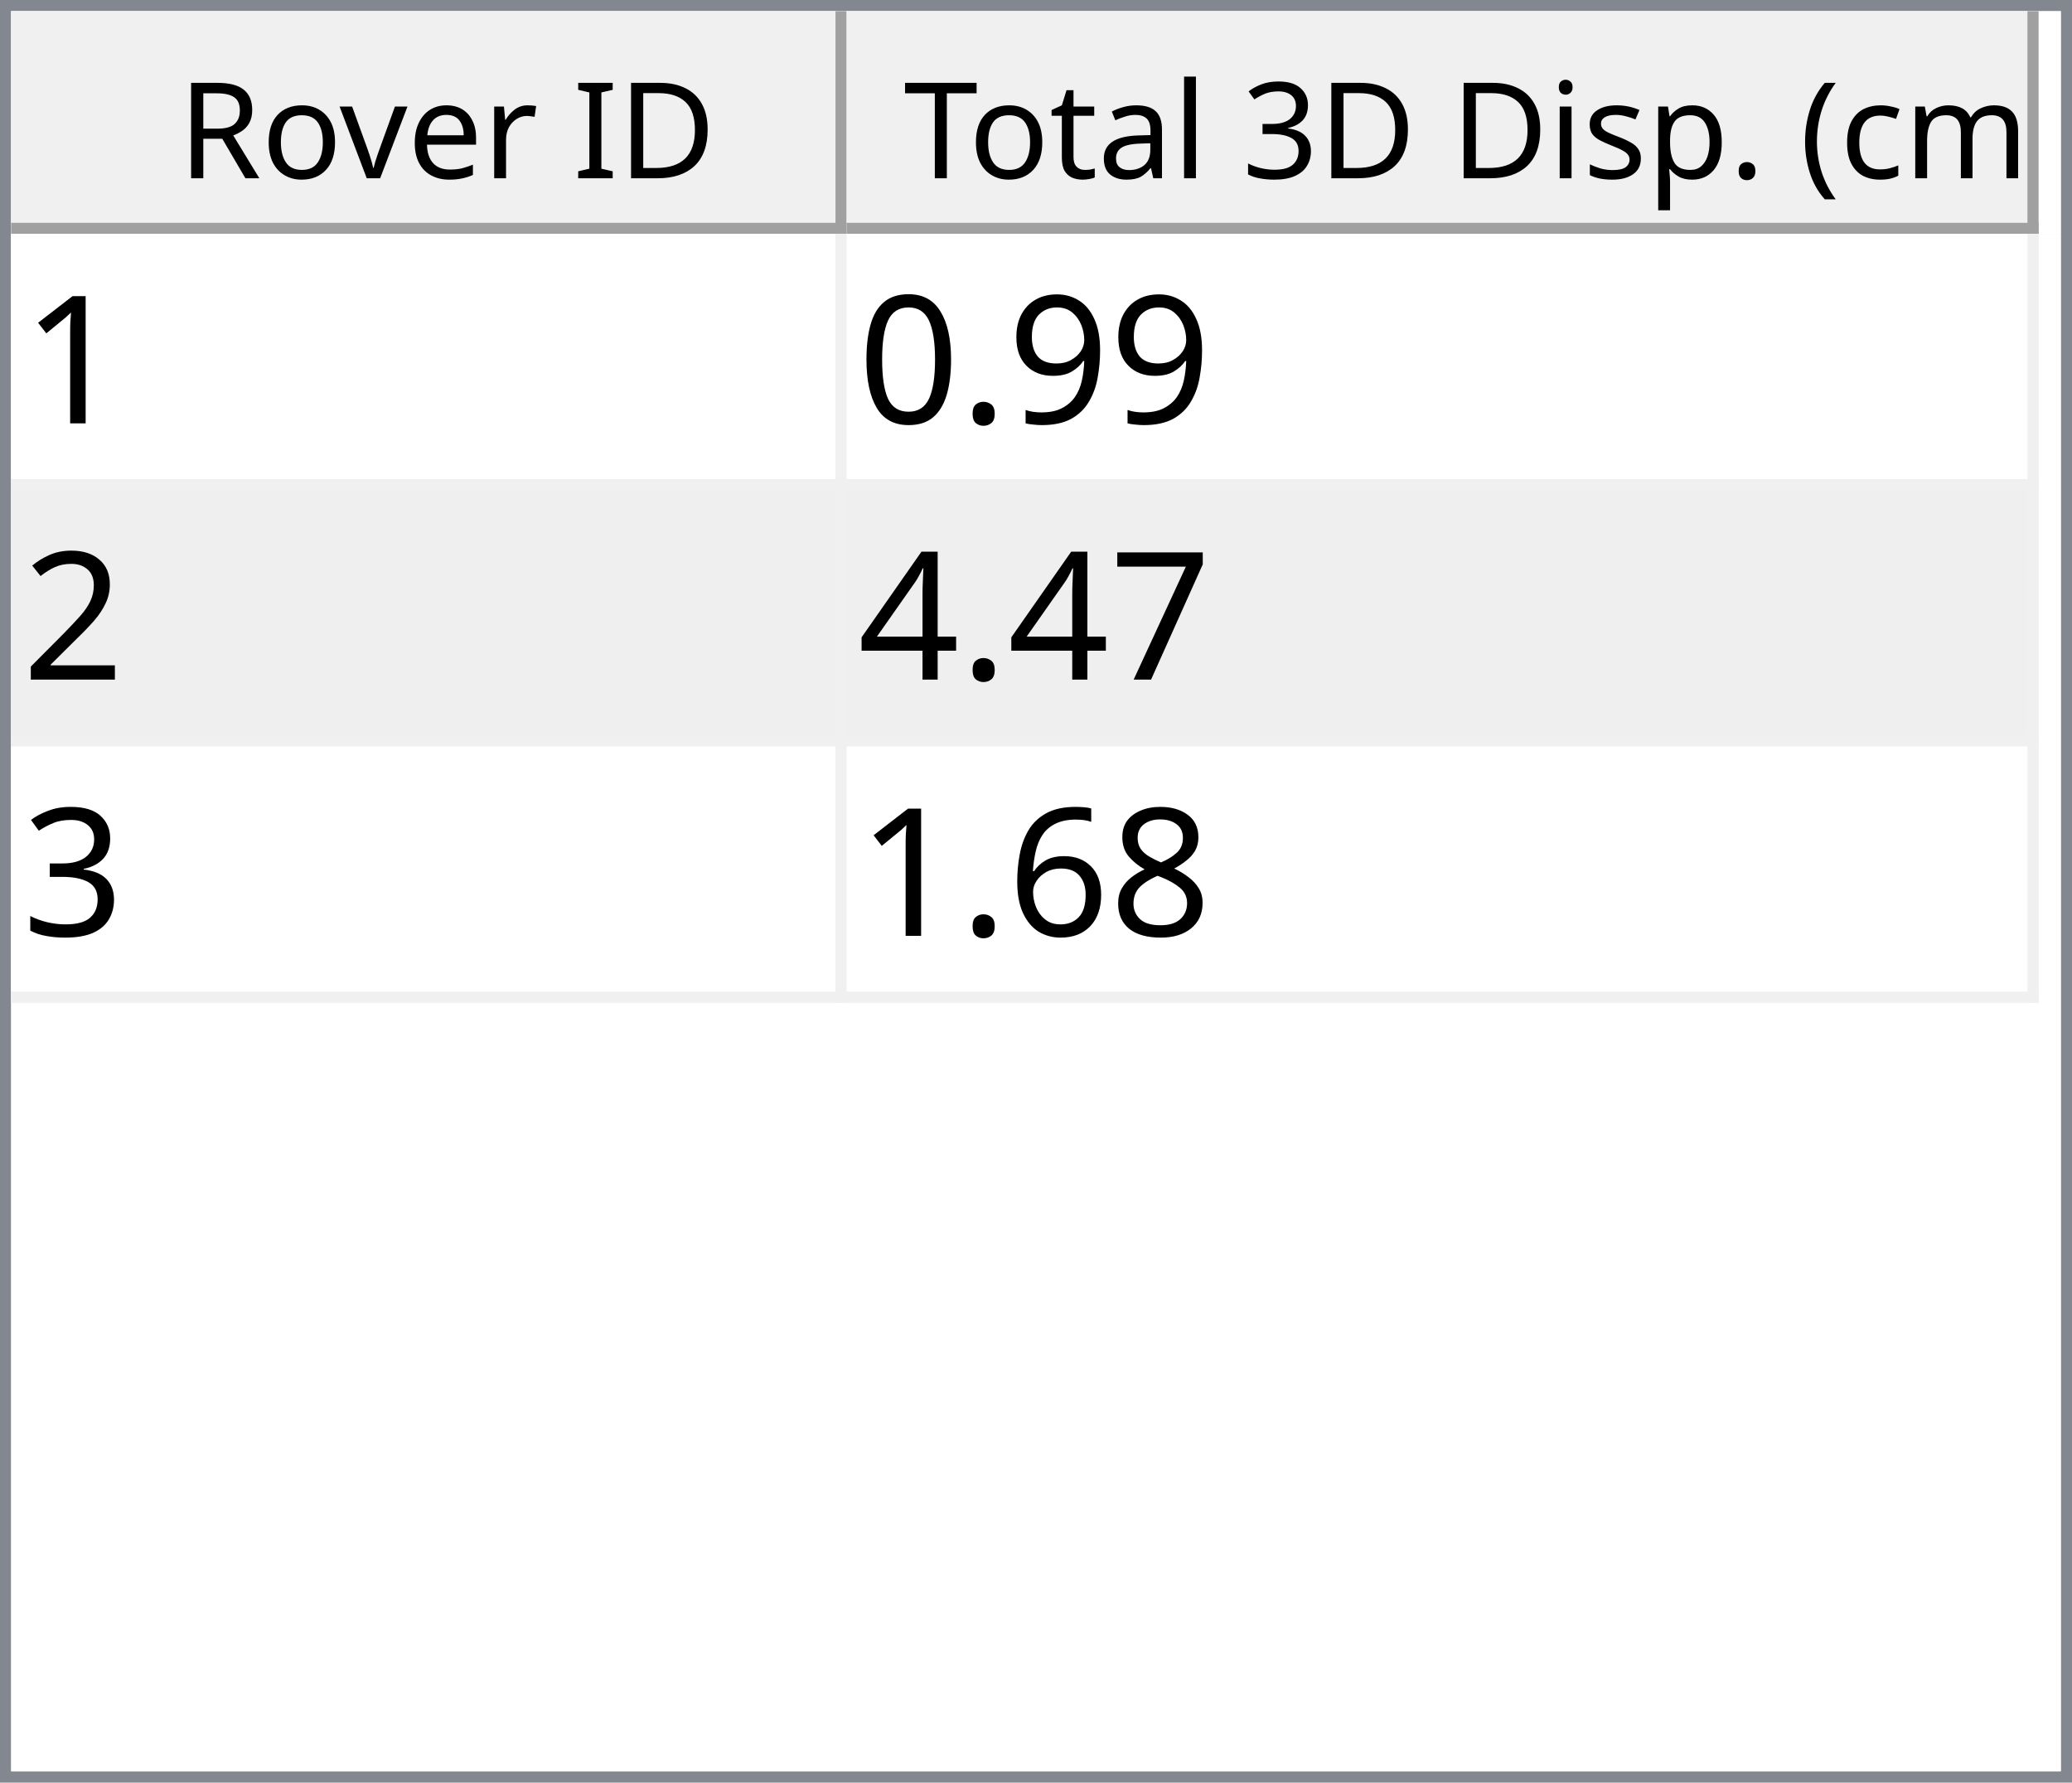
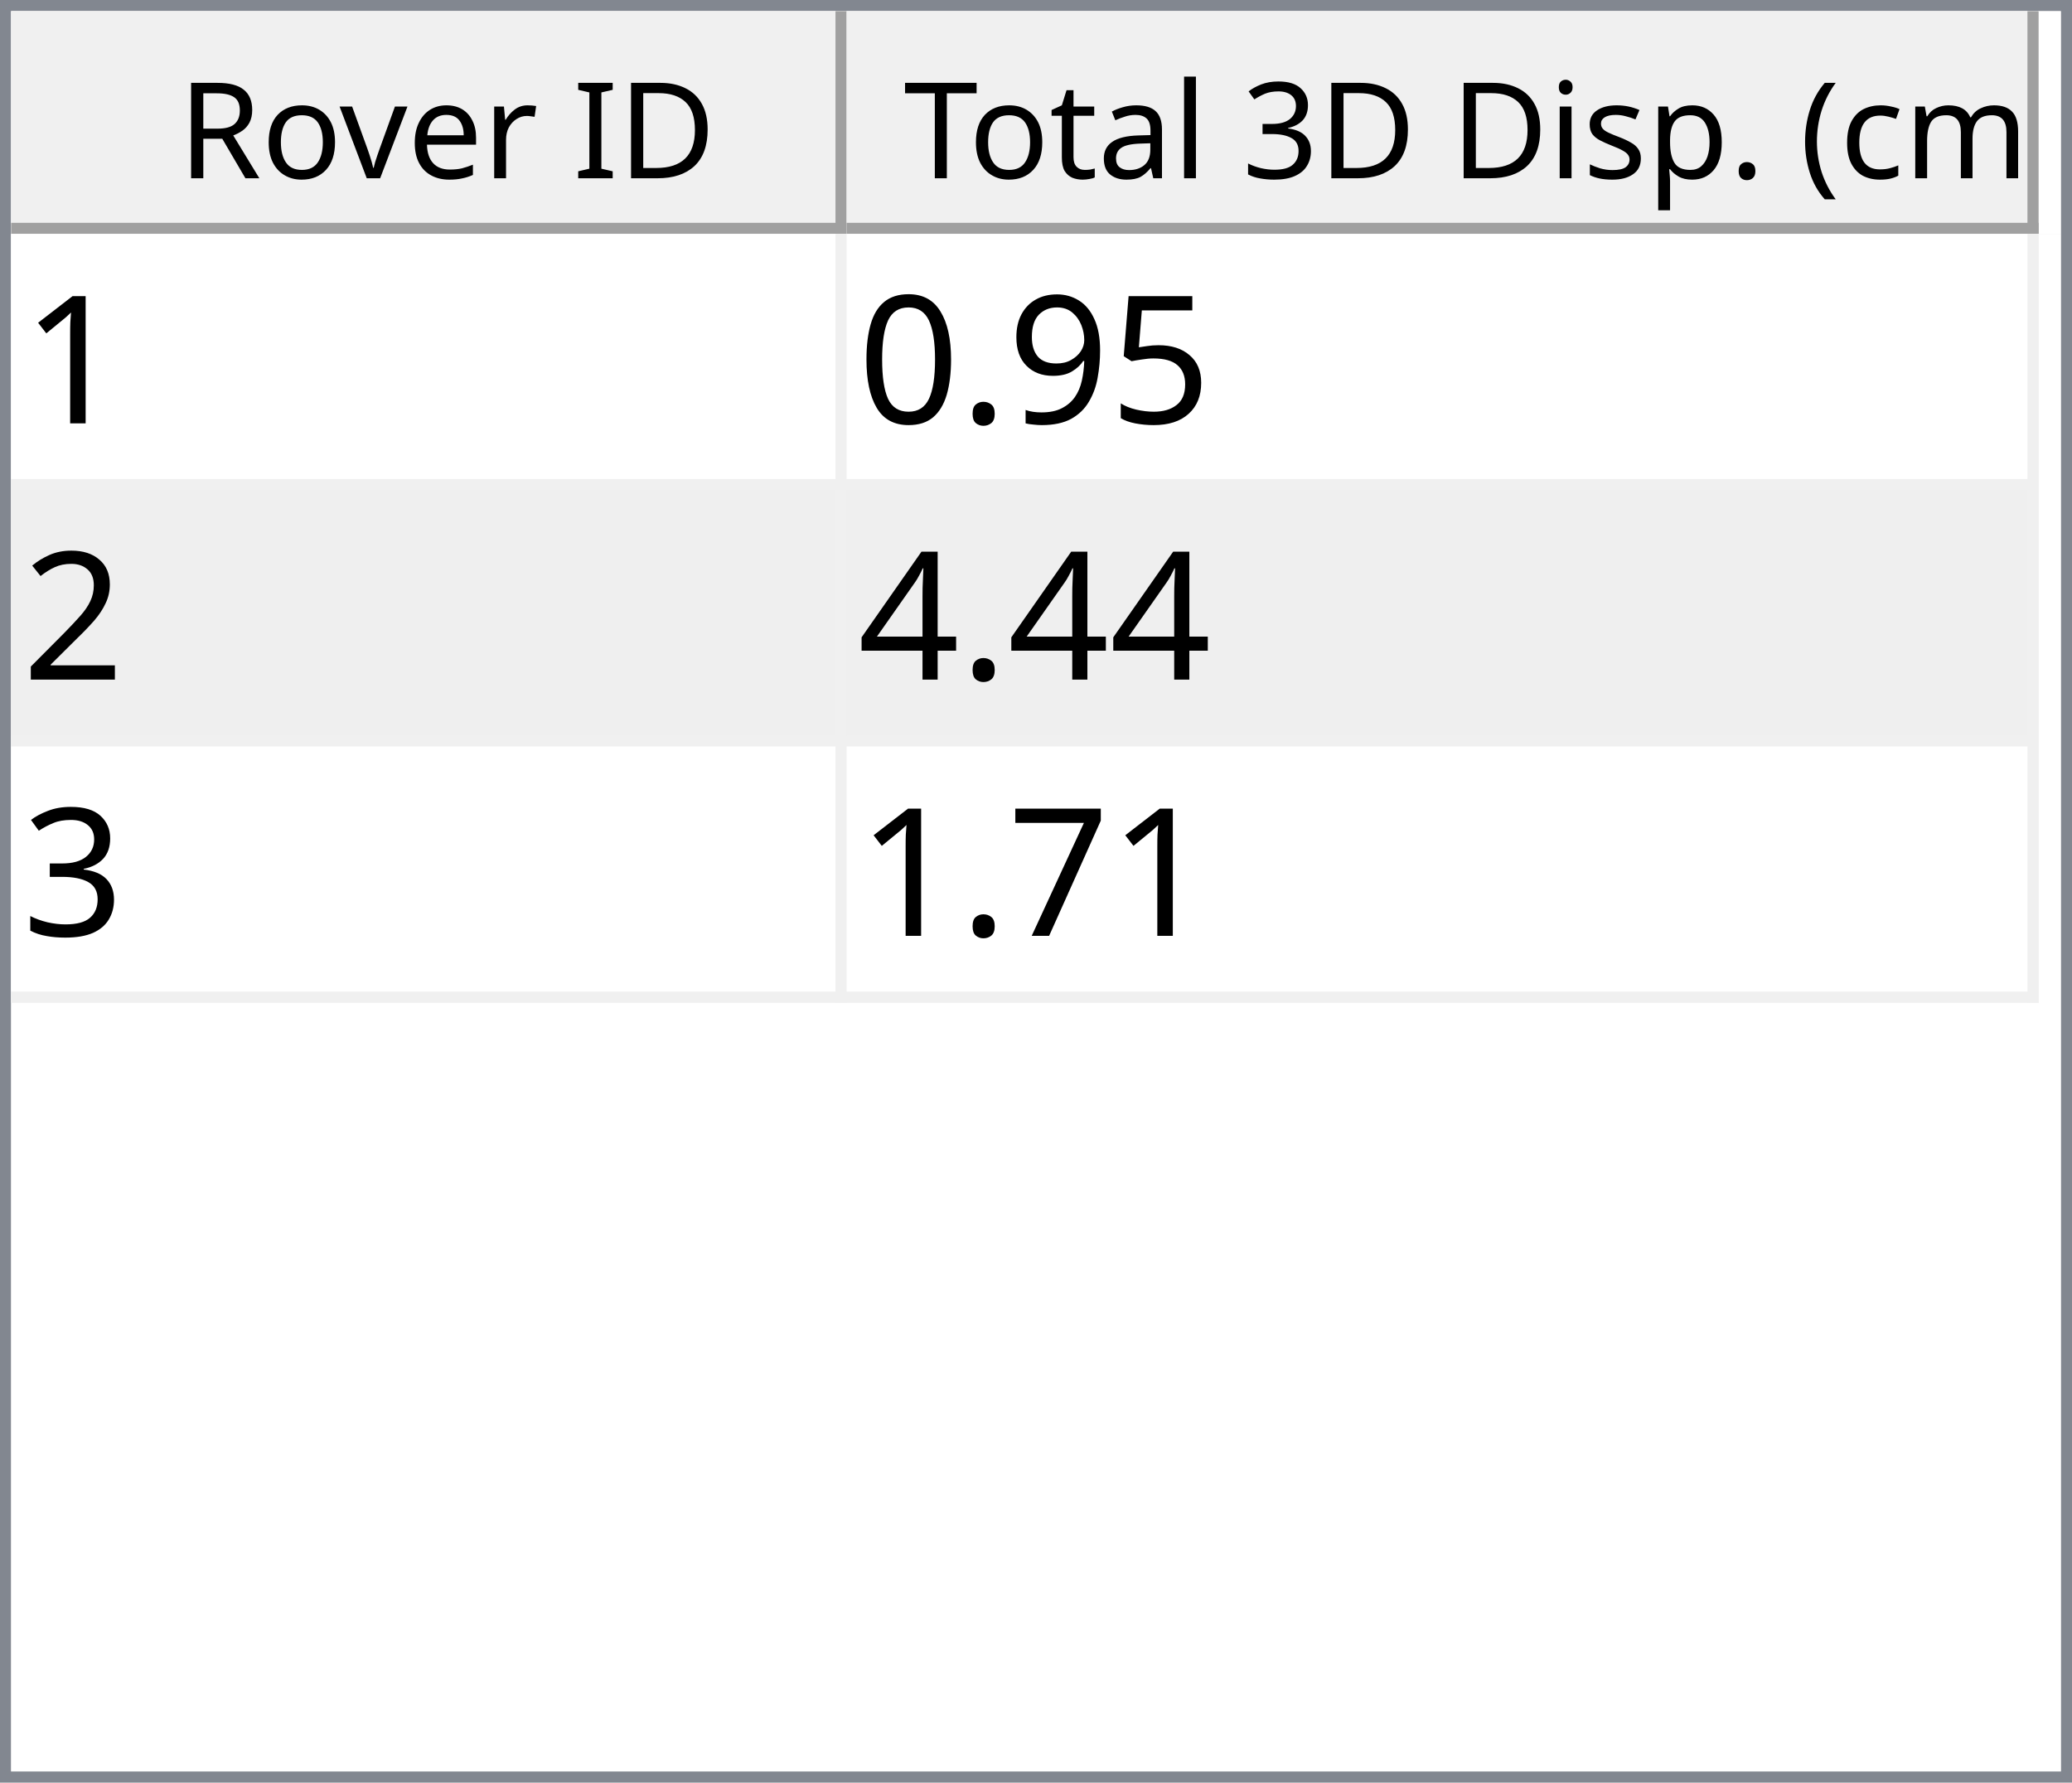
<svg xmlns="http://www.w3.org/2000/svg" style="fill-opacity:1; color-rendering:auto; color-interpolation:auto; text-rendering:auto; stroke:black; stroke-linecap:square; stroke-miterlimit:10; shape-rendering:auto; stroke-opacity:1; fill:black; stroke-dasharray:none; font-weight:normal; stroke-width:1; font-family:'Dialog'; font-style:normal; stroke-linejoin:miter; font-size:12px; stroke-dashoffset:0; image-rendering:auto;" width="186" height="160">
  <defs id="genericDefs" />
  <g>
    <defs id="defs1">
      <clipPath clipPathUnits="userSpaceOnUse" id="clipPath1">
        <path d="M0 0 L186 0 L186 160 L0 160 L0 0 Z" />
      </clipPath>
      <clipPath clipPathUnits="userSpaceOnUse" id="clipPath2">
        <path d="M0 0 L0 160 L186 160 L186 0 Z" />
      </clipPath>
      <clipPath clipPathUnits="userSpaceOnUse" id="clipPath3">
        <path d="M0 0 L0 20 L184 20 L184 0 Z" />
      </clipPath>
      <clipPath clipPathUnits="userSpaceOnUse" id="clipPath4">
        <path d="M0 0 L0 20 L75 20 L75 0 Z" />
      </clipPath>
      <clipPath clipPathUnits="userSpaceOnUse" id="clipPath5">
        <path d="M1 1 L1 19 L74 19 L74 1 Z" />
      </clipPath>
      <clipPath clipPathUnits="userSpaceOnUse" id="clipPath6">
        <path d="M0 0 L0 18 L73 18 L73 0 Z" />
      </clipPath>
      <clipPath clipPathUnits="userSpaceOnUse" id="clipPath7">
        <path d="M-0.5 -0.5 L-0.5 19.5 L74.5 19.5 L74.5 -0.5 Z" />
      </clipPath>
      <clipPath clipPathUnits="userSpaceOnUse" id="clipPath8">
        <path d="M0 0 L0 20 L107 20 L107 0 Z" />
      </clipPath>
      <clipPath clipPathUnits="userSpaceOnUse" id="clipPath9">
        <path d="M1 1 L1 19 L106 19 L106 1 Z" />
      </clipPath>
      <clipPath clipPathUnits="userSpaceOnUse" id="clipPath10">
        <path d="M0 0 L0 18 L105 18 L105 0 Z" />
      </clipPath>
      <clipPath clipPathUnits="userSpaceOnUse" id="clipPath11">
        <path d="M-0.5 -0.5 L-0.5 19.5 L106.5 19.5 L106.5 -0.5 Z" />
      </clipPath>
      <clipPath clipPathUnits="userSpaceOnUse" id="clipPath12">
        <path d="M0 0 L0 138 L184 138 L184 0 Z" />
      </clipPath>
      <clipPath clipPathUnits="userSpaceOnUse" id="clipPath13">
        <path d="M0 0 L0 69 L182 69 L182 0 Z" />
      </clipPath>
      <clipPath clipPathUnits="userSpaceOnUse" id="clipPath14">
        <path d="M-0.5 -0.5 L-0.5 68.5 L181.5 68.5 L181.5 -0.5 Z" />
      </clipPath>
      <clipPath clipPathUnits="userSpaceOnUse" id="clipPath15">
        <path d="M0 0 L0 22 L74 22 L74 0 Z" />
      </clipPath>
      <clipPath clipPathUnits="userSpaceOnUse" id="clipPath16">
        <path d="M0 0 L0 22 L106 22 L106 0 Z" />
      </clipPath>
      <font horiz-adv-x="64.551" id="font1">
        <font-face ascent="107.91" descent="25.098" units-per-em="100" style="font-style:normal; font-family:Segoe UI; font-weight:normal;" />
        <missing-glyph horiz-adv-x="64.551" d="M8.109 0 L8.109 68.266 L56.453 68.266 L56.453 0 L8.109 0 ZM15.328 7.234 L49.219 7.234 L49.219 61.031 L15.328 61.031 L15.328 7.234 Z" />
        <glyph unicode="D" horiz-adv-x="70.117" d="M9.188 0 L9.188 70.016 L28.516 70.016 Q65.531 70.016 65.531 35.891 Q65.531 19.672 55.25 9.836 Q44.969 0 27.734 0 L9.188 0 ZM17.391 62.594 L17.391 7.422 L27.828 7.422 Q41.609 7.422 49.273 14.797 Q56.938 22.172 56.938 35.688 Q56.938 62.594 28.328 62.594 L17.391 62.594 Z" />
        <glyph unicode="I" horiz-adv-x="26.611" d="M17.391 0 L9.188 0 L9.188 70.016 L17.391 70.016 L17.391 0 Z" />
        <glyph unicode=" " horiz-adv-x="27.393" d="" />
        <glyph unicode="r" horiz-adv-x="34.766" d="M34.188 41.891 Q32.078 43.5 28.125 43.5 Q23 43.5 19.555 38.672 Q16.109 33.844 16.109 25.484 L16.109 0 L8.109 0 L8.109 50 L16.109 50 L16.109 39.703 L16.312 39.703 Q18.016 44.969 21.531 47.922 Q25.047 50.875 29.391 50.875 Q32.516 50.875 34.188 50.203 L34.188 41.891 Z" />
        <glyph unicode="e" horiz-adv-x="52.295" d="M48.297 23 L12.984 23 Q13.188 14.656 17.484 10.109 Q21.781 5.562 29.297 5.562 Q37.75 5.562 44.828 11.141 L44.828 3.609 Q38.234 -1.172 27.391 -1.172 Q16.797 -1.172 10.742 5.641 Q4.688 12.453 4.688 24.812 Q4.688 36.469 11.305 43.82 Q17.922 51.172 27.734 51.172 Q37.547 51.172 42.922 44.828 Q48.297 38.484 48.297 27.203 L48.297 23 ZM40.094 29.781 Q40.047 36.719 36.75 40.578 Q33.453 44.438 27.594 44.438 Q21.922 44.438 17.969 40.383 Q14.016 36.328 13.094 29.781 L40.094 29.781 Z" />
        <glyph unicode="v" horiz-adv-x="47.9" d="M47.406 50 L27.484 0 L19.625 0 L0.688 50 L9.469 50 L22.172 13.672 Q23.578 9.672 23.922 6.688 L24.125 6.688 Q24.609 10.453 25.688 13.484 L38.969 50 L47.406 50 Z" />
        <glyph unicode="o" horiz-adv-x="58.594" d="M29 -1.172 Q17.922 -1.172 11.305 5.836 Q4.688 12.844 4.688 24.422 Q4.688 37.016 11.57 44.094 Q18.453 51.172 30.172 51.172 Q41.359 51.172 47.633 44.289 Q53.906 37.406 53.906 25.203 Q53.906 13.234 47.141 6.031 Q40.375 -1.172 29 -1.172 ZM29.594 44.438 Q21.875 44.438 17.383 39.188 Q12.891 33.938 12.891 24.703 Q12.891 15.828 17.43 10.695 Q21.969 5.562 29.594 5.562 Q37.359 5.562 41.531 10.594 Q45.703 15.625 45.703 24.906 Q45.703 34.281 41.531 39.359 Q37.359 44.438 29.594 44.438 Z" />
        <glyph unicode="R" horiz-adv-x="59.814" d="M59.375 0 L49.609 0 L37.891 19.625 Q36.281 22.359 34.766 24.289 Q33.25 26.219 31.664 27.438 Q30.078 28.656 28.25 29.219 Q26.422 29.781 24.125 29.781 L17.391 29.781 L17.391 0 L9.188 0 L9.188 70.016 L30.078 70.016 Q34.672 70.016 38.555 68.867 Q42.438 67.719 45.289 65.375 Q48.141 63.031 49.758 59.547 Q51.375 56.062 51.375 51.375 Q51.375 47.703 50.273 44.656 Q49.172 41.609 47.148 39.211 Q45.125 36.812 42.266 35.133 Q39.406 33.453 35.844 32.516 L35.844 32.328 Q37.594 31.547 38.891 30.547 Q40.188 29.547 41.359 28.18 Q42.531 26.812 43.68 25.078 Q44.828 23.344 46.234 21.047 L59.375 0 ZM17.391 62.594 L17.391 37.203 L28.516 37.203 Q31.594 37.203 34.203 38.133 Q36.812 39.062 38.719 40.797 Q40.625 42.531 41.703 45.047 Q42.781 47.562 42.781 50.688 Q42.781 56.297 39.141 59.445 Q35.5 62.594 28.609 62.594 L17.391 62.594 Z" />
        <glyph unicode=")" horiz-adv-x="30.176" d="M8.297 -15.922 L1.172 -15.922 Q16.406 2.344 16.406 26.812 Q16.406 51.469 1.078 70.016 L8.297 70.016 Q23.531 52.156 23.531 26.703 Q23.531 1.375 8.297 -15.922 Z" />
        <glyph unicode="m" horiz-adv-x="86.133" d="M79.109 0 L71.094 0 L71.094 28.719 Q71.094 37.016 68.531 40.727 Q65.969 44.438 59.906 44.438 Q54.781 44.438 51.195 39.75 Q47.609 35.062 47.609 28.516 L47.609 0 L39.594 0 L39.594 29.688 Q39.594 44.438 28.219 44.438 Q22.953 44.438 19.531 40.016 Q16.109 35.594 16.109 28.516 L16.109 0 L8.109 0 L8.109 50 L16.109 50 L16.109 42.094 L16.312 42.094 Q21.625 51.172 31.844 51.172 Q36.969 51.172 40.773 48.312 Q44.578 45.453 46 40.828 Q51.562 51.172 62.594 51.172 Q79.109 51.172 79.109 30.812 L79.109 0 Z" />
        <glyph unicode="c" horiz-adv-x="46.191" d="M42.188 2.297 Q36.422 -1.172 28.516 -1.172 Q17.828 -1.172 11.258 5.789 Q4.688 12.75 4.688 23.828 Q4.688 36.188 11.766 43.68 Q18.844 51.172 30.672 51.172 Q37.25 51.172 42.281 48.734 L42.281 40.531 Q36.719 44.438 30.375 44.438 Q22.703 44.438 17.797 38.945 Q12.891 33.453 12.891 24.516 Q12.891 15.719 17.508 10.641 Q22.125 5.562 29.891 5.562 Q36.422 5.562 42.188 9.906 L42.188 2.297 Z" />
        <glyph unicode="(" horiz-adv-x="30.176" d="M29.109 -15.922 L21.969 -15.922 Q6.844 1.375 6.844 26.703 Q6.844 52.156 21.969 70.016 L29.203 70.016 Q13.875 51.469 13.875 26.812 Q13.875 2.344 29.109 -15.922 Z" />
        <glyph unicode="." horiz-adv-x="21.68" d="M10.891 -1.078 Q8.641 -1.078 7.055 0.539 Q5.469 2.156 5.469 4.391 Q5.469 6.641 7.055 8.273 Q8.641 9.906 10.891 9.906 Q13.188 9.906 14.797 8.273 Q16.406 6.641 16.406 4.391 Q16.406 2.156 14.797 0.539 Q13.188 -1.078 10.891 -1.078 Z" />
        <glyph unicode="p" horiz-adv-x="58.789" d="M16.312 7.234 L16.109 7.234 L16.109 -23 L8.109 -23 L8.109 50 L16.109 50 L16.109 41.219 L16.312 41.219 Q22.219 51.172 33.594 51.172 Q43.266 51.172 48.688 44.461 Q54.109 37.75 54.109 26.469 Q54.109 13.922 48 6.375 Q41.891 -1.172 31.297 -1.172 Q21.578 -1.172 16.312 7.234 ZM16.109 27.391 L16.109 20.406 Q16.109 14.203 20.141 9.883 Q24.172 5.562 30.375 5.562 Q37.641 5.562 41.773 11.133 Q45.906 16.703 45.906 26.609 Q45.906 34.969 42.047 39.703 Q38.188 44.438 31.594 44.438 Q24.609 44.438 20.359 39.578 Q16.109 34.719 16.109 27.391 Z" />
        <glyph unicode="s" horiz-adv-x="42.432" d="M5.078 1.812 L5.078 10.406 Q11.625 5.562 19.484 5.562 Q30.031 5.562 30.031 12.594 Q30.031 14.594 29.125 15.992 Q28.219 17.391 26.68 18.461 Q25.141 19.531 23.07 20.383 Q21 21.234 18.609 22.172 Q15.281 23.484 12.766 24.828 Q10.25 26.172 8.57 27.859 Q6.891 29.547 6.031 31.695 Q5.172 33.844 5.172 36.719 Q5.172 40.234 6.789 42.945 Q8.406 45.656 11.086 47.484 Q13.766 49.312 17.211 50.242 Q20.656 51.172 24.312 51.172 Q30.812 51.172 35.938 48.922 L35.938 40.828 Q30.422 44.438 23.25 44.438 Q21 44.438 19.195 43.922 Q17.391 43.406 16.094 42.477 Q14.797 41.547 14.086 40.258 Q13.375 38.969 13.375 37.406 Q13.375 35.453 14.086 34.133 Q14.797 32.812 16.164 31.789 Q17.531 30.766 19.484 29.938 Q21.438 29.109 23.922 28.125 Q27.25 26.859 29.883 25.516 Q32.516 24.172 34.375 22.484 Q36.234 20.797 37.234 18.602 Q38.234 16.406 38.234 13.375 Q38.234 9.672 36.602 6.938 Q34.969 4.203 32.234 2.398 Q29.5 0.594 25.93 -0.289 Q22.359 -1.172 18.453 -1.172 Q10.75 -1.172 5.078 1.812 Z" />
        <glyph unicode="i" horiz-adv-x="24.219" d="M12.203 62.703 Q10.062 62.703 8.547 64.164 Q7.031 65.625 7.031 67.875 Q7.031 70.125 8.547 71.609 Q10.062 73.094 12.203 73.094 Q14.406 73.094 15.945 71.609 Q17.484 70.125 17.484 67.875 Q17.484 65.719 15.945 64.211 Q14.406 62.703 12.203 62.703 ZM16.109 0 L8.109 0 L8.109 50 L16.109 50 L16.109 0 Z" />
        <glyph unicode="3" horiz-adv-x="53.906" d="M46.531 19.828 Q46.531 15.094 44.75 11.211 Q42.969 7.328 39.719 4.57 Q36.469 1.812 31.93 0.297 Q27.391 -1.219 21.922 -1.219 Q11.922 -1.219 6 2.594 L6 11.188 Q13.094 5.609 22.219 5.609 Q25.875 5.609 28.828 6.539 Q31.781 7.469 33.906 9.227 Q36.031 10.984 37.18 13.477 Q38.328 15.969 38.328 19.094 Q38.328 32.812 18.797 32.812 L12.984 32.812 L12.984 39.594 L18.5 39.594 Q35.797 39.594 35.797 52.484 Q35.797 64.406 22.609 64.406 Q15.188 64.406 8.688 59.422 L8.688 67.188 Q15.375 71.188 24.609 71.188 Q29 71.188 32.57 69.969 Q36.141 68.75 38.68 66.555 Q41.219 64.359 42.609 61.281 Q44 58.203 44 54.5 Q44 40.672 30.031 36.719 L30.031 36.531 Q33.594 36.141 36.625 34.797 Q39.656 33.453 41.852 31.305 Q44.047 29.156 45.289 26.25 Q46.531 23.344 46.531 19.828 Z" />
        <glyph unicode="l" horiz-adv-x="24.219" d="M16.109 0 L8.109 0 L8.109 74.031 L16.109 74.031 L16.109 0 Z" />
        <glyph unicode="a" horiz-adv-x="50.879" d="M43.891 0 L35.891 0 L35.891 7.812 L35.688 7.812 Q30.469 -1.172 20.312 -1.172 Q12.844 -1.172 8.617 2.781 Q4.391 6.734 4.391 13.281 Q4.391 27.297 20.906 29.594 L35.891 31.688 Q35.891 44.438 25.594 44.438 Q16.547 44.438 9.281 38.281 L9.281 46.484 Q16.656 51.172 26.266 51.172 Q43.891 51.172 43.891 32.516 L43.891 0 ZM35.891 25.297 L23.828 23.641 Q18.266 22.859 15.43 20.875 Q12.594 18.891 12.594 13.875 Q12.594 10.203 15.211 7.883 Q17.828 5.562 22.172 5.562 Q28.125 5.562 32.008 9.742 Q35.891 13.922 35.891 20.312 L35.891 25.297 Z" />
        <glyph unicode="t" horiz-adv-x="33.887" d="M31.297 0.484 Q28.469 -1.078 23.828 -1.078 Q10.688 -1.078 10.688 13.578 L10.688 43.172 L2.094 43.172 L2.094 50 L10.688 50 L10.688 62.203 L18.703 64.797 L18.703 50 L31.297 50 L31.297 43.172 L18.703 43.172 L18.703 14.984 Q18.703 9.969 20.414 7.82 Q22.125 5.672 26.078 5.672 Q29.109 5.672 31.297 7.328 L31.297 0.484 Z" />
        <glyph unicode="T" horiz-adv-x="52.393" d="M50.594 62.594 L30.375 62.594 L30.375 0 L22.172 0 L22.172 62.594 L2 62.594 L2 70.016 L50.594 70.016 L50.594 62.594 Z" />
      </font>
      <font horiz-adv-x="75.0" id="font2">
        <font-face ascent="100.537" descent="21.973" units-per-em="100" style="font-style:normal; font-family:sans-serif; font-weight:normal;" />
        <missing-glyph horiz-adv-x="75.0" d="M12.5 0 L12.5 62.5 L62.5 62.5 L62.5 0 L12.5 0 ZM14.062 1.562 L60.938 1.562 L60.938 60.938 L14.062 60.938 L14.062 1.562 Z" />
        <glyph unicode="1" horiz-adv-x="55.615" d="M37.25 0 L28.469 0 L28.469 56 Q25.297 52.984 20.141 49.953 Q14.984 46.922 10.891 45.406 L10.891 53.906 Q18.266 57.375 23.781 62.305 Q29.297 67.234 31.594 71.875 L37.25 71.875 L37.25 0 Z" />
+         <glyph unicode="5" horiz-adv-x="55.615" d="M4.156 18.75 L13.375 19.531 Q14.406 12.797 18.141 9.398 Q21.875 6 27.156 6 Q33.5 6 37.891 10.789 Q42.281 15.578 42.281 23.484 Q42.281 31 38.062 35.352 Q33.844 39.703 27 39.703 Q22.75 39.703 19.336 37.773 Q15.922 35.844 13.969 32.766 L5.719 33.844 L12.641 70.609 L48.25 70.609 L48.25 62.203 L19.672 62.203 L15.828 42.969 Q22.266 47.469 29.344 47.469 Q38.719 47.469 45.164 40.969 Q51.609 34.469 51.609 24.266 Q51.609 14.547 45.953 7.469 Q39.062 -1.219 27.156 -1.219 Q17.391 -1.219 11.211 4.25 Q5.031 9.719 4.156 18.75 Z" />
        <glyph unicode="9" horiz-adv-x="55.615" d="M5.469 16.547 L13.922 17.328 Q14.984 11.375 18.016 8.688 Q21.047 6 25.781 6 Q29.828 6 32.883 7.859 Q35.938 9.719 37.891 12.82 Q39.844 15.922 41.164 21.195 Q42.484 26.469 42.484 31.938 Q42.484 32.516 42.438 33.688 Q39.797 29.5 35.234 26.883 Q30.672 24.266 25.344 24.266 Q16.453 24.266 10.305 30.711 Q4.156 37.156 4.156 47.703 Q4.156 58.594 10.578 65.234 Q17 71.875 26.656 71.875 Q33.641 71.875 39.43 68.117 Q45.219 64.359 48.219 57.398 Q51.219 50.438 51.219 37.25 Q51.219 23.531 48.242 15.406 Q45.266 7.281 39.383 3.031 Q33.5 -1.219 25.594 -1.219 Q17.188 -1.219 11.867 3.445 Q6.547 8.109 5.469 16.547 ZM41.453 48.141 Q41.453 55.719 37.43 60.156 Q33.406 64.594 27.734 64.594 Q21.875 64.594 17.531 59.812 Q13.188 55.031 13.188 47.406 Q13.188 40.578 17.312 36.305 Q21.438 32.031 27.484 32.031 Q33.594 32.031 37.523 36.305 Q41.453 40.578 41.453 48.141 Z" />
        <glyph unicode="." horiz-adv-x="27.783" d="M9.078 0 L9.078 10.016 L19.094 10.016 L19.094 0 L9.078 0 Z" />
        <glyph unicode="0" horiz-adv-x="55.615" d="M4.156 35.297 Q4.156 48 6.766 55.742 Q9.375 63.484 14.523 67.68 Q19.672 71.875 27.484 71.875 Q33.25 71.875 37.594 69.555 Q41.938 67.234 44.773 62.867 Q47.609 58.5 49.219 52.227 Q50.828 45.953 50.828 35.297 Q50.828 22.703 48.242 14.969 Q45.656 7.234 40.508 3.008 Q35.359 -1.219 27.484 -1.219 Q17.141 -1.219 11.234 6.203 Q4.156 15.141 4.156 35.297 ZM13.188 35.297 Q13.188 17.672 17.312 11.836 Q21.438 6 27.484 6 Q33.547 6 37.672 11.859 Q41.797 17.719 41.797 35.297 Q41.797 52.984 37.672 58.789 Q33.547 64.594 27.391 64.594 Q21.344 64.594 17.719 59.469 Q13.188 52.938 13.188 35.297 Z" />
        <glyph unicode="2" horiz-adv-x="55.615" d="M50.344 8.453 L50.344 0 L3.031 0 Q2.938 3.172 4.047 6.109 Q5.859 10.938 9.836 15.625 Q13.812 20.312 21.344 26.469 Q33.016 36.031 37.117 41.625 Q41.219 47.219 41.219 52.203 Q41.219 57.422 37.477 61.008 Q33.734 64.594 27.734 64.594 Q21.391 64.594 17.578 60.789 Q13.766 56.984 13.719 50.25 L4.688 51.172 Q5.609 61.281 11.664 66.578 Q17.719 71.875 27.938 71.875 Q38.234 71.875 44.242 66.164 Q50.25 60.453 50.25 52 Q50.25 47.703 48.492 43.555 Q46.734 39.406 42.656 34.812 Q38.578 30.219 29.109 22.219 Q21.188 15.578 18.945 13.211 Q16.703 10.844 15.234 8.453 L50.344 8.453 Z" />
-         <glyph unicode="7" horiz-adv-x="55.615" d="M4.734 62.203 L4.734 70.656 L51.078 70.656 L51.078 63.812 Q44.234 56.547 37.523 44.484 Q30.812 32.422 27.156 19.672 Q24.516 10.688 23.781 0 L14.75 0 Q14.891 8.453 18.062 20.414 Q21.234 32.375 27.172 43.484 Q33.109 54.594 39.797 62.203 L4.734 62.203 Z" />
        <glyph unicode="4" horiz-adv-x="55.615" d="M32.328 0 L32.328 17.141 L1.266 17.141 L1.266 25.203 L33.938 71.578 L41.109 71.578 L41.109 25.203 L50.781 25.203 L50.781 17.141 L41.109 17.141 L41.109 0 L32.328 0 ZM32.328 25.203 L32.328 57.469 L9.906 25.203 L32.328 25.203 Z" />
        <glyph unicode="3" horiz-adv-x="55.615" d="M4.203 18.891 L12.984 20.062 Q14.5 12.594 18.141 9.297 Q21.781 6 27 6 Q33.203 6 37.477 10.297 Q41.75 14.594 41.75 20.953 Q41.75 27 37.797 30.93 Q33.844 34.859 27.734 34.859 Q25.25 34.859 21.531 33.891 L22.516 41.609 Q23.391 41.5 23.922 41.5 Q29.547 41.5 34.039 44.43 Q38.531 47.359 38.531 53.469 Q38.531 58.297 35.258 61.477 Q31.984 64.656 26.812 64.656 Q21.688 64.656 18.266 61.43 Q14.844 58.203 13.875 51.766 L5.078 53.328 Q6.688 62.156 12.398 67.016 Q18.109 71.875 26.609 71.875 Q32.469 71.875 37.398 69.359 Q42.328 66.844 44.945 62.5 Q47.562 58.156 47.562 53.266 Q47.562 48.641 45.07 44.828 Q42.578 41.016 37.703 38.766 Q44.047 37.312 47.562 32.695 Q51.078 28.078 51.078 21.141 Q51.078 11.766 44.242 5.25 Q37.406 -1.266 26.953 -1.266 Q17.531 -1.266 11.305 4.352 Q5.078 9.969 4.203 18.891 Z" />
-         <glyph unicode="8" horiz-adv-x="55.615" d="M17.672 38.812 Q12.203 40.828 9.57 44.539 Q6.938 48.25 6.938 53.422 Q6.938 61.234 12.555 66.555 Q18.172 71.875 27.484 71.875 Q36.859 71.875 42.578 66.43 Q48.297 60.984 48.297 53.172 Q48.297 48.188 45.68 44.508 Q43.062 40.828 37.75 38.812 Q44.344 36.672 47.781 31.883 Q51.219 27.094 51.219 20.453 Q51.219 11.281 44.727 5.031 Q38.234 -1.219 27.641 -1.219 Q17.047 -1.219 10.547 5.055 Q4.047 11.328 4.047 20.703 Q4.047 27.688 7.594 32.398 Q11.141 37.109 17.672 38.812 ZM15.922 53.719 Q15.922 48.641 19.195 45.414 Q22.469 42.188 27.688 42.188 Q32.766 42.188 36.016 45.383 Q39.266 48.578 39.266 53.219 Q39.266 58.062 35.914 61.359 Q32.562 64.656 27.594 64.656 Q22.562 64.656 19.242 61.43 Q15.922 58.203 15.922 53.719 ZM13.094 20.656 Q13.094 16.891 14.875 13.375 Q16.656 9.859 20.172 7.93 Q23.688 6 27.734 6 Q34.031 6 38.133 10.055 Q42.234 14.109 42.234 20.359 Q42.234 26.703 38.016 30.859 Q33.797 35.016 27.438 35.016 Q21.234 35.016 17.164 30.914 Q13.094 26.812 13.094 20.656 Z" />
-         <glyph unicode="6" horiz-adv-x="55.615" d="M49.75 54.047 L41.016 53.375 Q39.844 58.547 37.703 60.891 Q34.125 64.656 28.906 64.656 Q24.703 64.656 21.531 62.312 Q17.391 59.281 14.992 53.469 Q12.594 47.656 12.5 36.922 Q15.672 41.75 20.266 44.094 Q24.859 46.438 29.891 46.438 Q38.672 46.438 44.852 39.969 Q51.031 33.5 51.031 23.25 Q51.031 16.5 48.125 10.719 Q45.219 4.938 40.141 1.859 Q35.062 -1.219 28.609 -1.219 Q17.625 -1.219 10.695 6.859 Q3.766 14.938 3.766 33.5 Q3.766 54.25 11.422 63.672 Q18.109 71.875 29.438 71.875 Q37.891 71.875 43.289 67.141 Q48.688 62.406 49.75 54.047 ZM13.875 23.188 Q13.875 18.656 15.797 14.508 Q17.719 10.359 21.188 8.18 Q24.656 6 28.469 6 Q34.031 6 38.039 10.492 Q42.047 14.984 42.047 22.703 Q42.047 30.125 38.086 34.398 Q34.125 38.672 28.125 38.672 Q22.172 38.672 18.023 34.398 Q13.875 30.125 13.875 23.188 Z" />
+         <glyph unicode="7" horiz-adv-x="55.615" d="M4.734 62.203 L4.734 70.656 L51.078 70.656 L51.078 63.812 Q44.234 56.547 37.523 44.484 Q30.812 32.422 27.156 19.672 Q24.516 10.688 23.781 0 L14.75 0 Q14.891 8.453 18.062 20.414 Q21.234 32.375 27.172 43.484 Q33.109 54.594 39.797 62.203 L4.734 62.203 Z" />
      </font>
    </defs>
    <g style="fill:white; stroke:white;">
      <rect x="0" y="0" width="186" style="clip-path:url(#clipPath1); stroke:none;" height="160" />
    </g>
    <g style="fill:white; text-rendering:optimizeSpeed; color-rendering:optimizeSpeed; image-rendering:optimizeSpeed; shape-rendering:crispEdges; stroke:white; color-interpolation:sRGB;">
      <rect x="0" width="186" height="160" y="0" style="stroke:none;" />
      <path style="stroke:none;" d="M0 160 L186 160 L186 0 L0 0 Z" />
    </g>
    <g style="fill:rgb(240,240,240); font-family:'Segoe UI'; stroke:rgb(240,240,240);">
      <rect x="0" y="0" width="186" style="clip-path:url(#clipPath2); stroke:none;" height="160" />
    </g>
    <g style="fill:rgb(130,135,144); font-family:'Segoe UI'; stroke:rgb(130,135,144);">
      <path d="M0 0 L186 0 L186 160 L0 160 L0 0 ZM1 1 L185 1 L185 159 L1 159 L1 1 Z" style="fill-rule:evenodd; clip-path:url(#clipPath2); stroke:none;" />
    </g>
    <g style="fill:white; font-family:'Segoe UI'; stroke:white;" transform="translate(1,1)">
      <rect x="0" y="0" width="184" style="clip-path:url(#clipPath3); stroke:none;" height="20" />
    </g>
    <g style="fill:rgb(240,240,240); font-family:'Segoe UI'; stroke:rgb(240,240,240);" transform="translate(1,1)">
      <rect x="0" y="0" width="75" style="clip-path:url(#clipPath4); stroke:none;" height="20" />
    </g>
    <g style="font-family:'Segoe UI';" transform="translate(2,2)">
      <text x="14" xml:space="preserve" y="14" style="clip-path:url(#clipPath6); stroke:none;">Rover ID</text>
    </g>
    <g style="fill:rgb(160,160,160); font-family:'Segoe UI'; stroke:rgb(160,160,160); stroke-linejoin:bevel;" transform="translate(1.5,1.5)">
      <line x1="74" x2="74" y1="0" style="fill:none; clip-path:url(#clipPath7);" y2="19" />
    </g>
    <g style="fill:rgb(160,160,160); font-family:'Segoe UI'; stroke:rgb(160,160,160); stroke-linejoin:bevel;" transform="matrix(1,0,0,1,1,1) translate(0.5,0.5)">
      <line x1="0" x2="74" y1="19" style="fill:none; clip-path:url(#clipPath7);" y2="19" />
    </g>
    <g style="fill:rgb(240,240,240); font-family:'Segoe UI'; stroke:rgb(240,240,240);" transform="translate(76,1)">
      <rect x="0" y="0" width="107" style="clip-path:url(#clipPath8); stroke:none;" height="20" />
    </g>
    <g style="font-family:'Segoe UI';" transform="translate(77,2)">
      <text x="1" xml:space="preserve" y="14" style="clip-path:url(#clipPath10); stroke:none;"> Total 3D Disp. (cm)</text>
    </g>
    <g style="fill:rgb(160,160,160); font-family:'Segoe UI'; stroke:rgb(160,160,160); stroke-linejoin:bevel;" transform="translate(76.5,1.5)">
      <line x1="106" x2="106" y1="0" style="fill:none; clip-path:url(#clipPath11);" y2="19" />
    </g>
    <g style="fill:rgb(160,160,160); font-family:'Segoe UI'; stroke:rgb(160,160,160); stroke-linejoin:bevel;" transform="matrix(1,0,0,1,76,1) translate(0.5,0.5)">
      <line x1="0" x2="106" y1="19" style="fill:none; clip-path:url(#clipPath11);" y2="19" />
    </g>
    <g style="fill:white; font-family:'Segoe UI'; stroke:white;" transform="translate(1,21)">
      <rect x="0" y="0" width="184" style="clip-path:url(#clipPath12); stroke:none;" height="138" />
    </g>
    <g style="fill:rgb(240,240,240); font-size:16px; font-family:sans-serif; stroke:rgb(240,240,240);" transform="translate(1,21)">
      <rect x="0" y="0" width="182" style="clip-path:url(#clipPath13); stroke:none;" height="69" />
      <line transform="translate(0.5,0.5)" x1="0" x2="181" y1="22" style="clip-path:url(#clipPath14); fill:none; stroke-linejoin:bevel;" y2="22" />
    </g>
    <g transform="matrix(1,0,0,1,1,21) translate(0.5,0.5)" style="fill:rgb(240,240,240); font-size:16px; font-family:sans-serif; stroke:rgb(240,240,240); stroke-linejoin:bevel;">
      <line x1="0" x2="181" y1="45" style="fill:none; clip-path:url(#clipPath14);" y2="45" />
    </g>
    <g transform="matrix(1,0,0,1,1,21) translate(0.5,0.5)" style="fill:rgb(240,240,240); font-size:16px; font-family:sans-serif; stroke:rgb(240,240,240); stroke-linejoin:bevel;">
      <line x1="0" x2="181" y1="68" style="fill:none; clip-path:url(#clipPath14);" y2="68" />
    </g>
    <g transform="matrix(1,0,0,1,1,21) translate(0.5,0.5)" style="fill:rgb(240,240,240); font-size:16px; font-family:sans-serif; stroke:rgb(240,240,240); stroke-linejoin:bevel;">
      <line x1="74" x2="74" y1="0" style="fill:none; clip-path:url(#clipPath14);" y2="68" />
    </g>
    <g transform="matrix(1,0,0,1,1,21) translate(0.5,0.5)" style="fill:rgb(240,240,240); font-size:16px; font-family:sans-serif; stroke:rgb(240,240,240); stroke-linejoin:bevel;">
      <line x1="181" x2="181" y1="0" style="fill:none; clip-path:url(#clipPath14);" y2="68" />
    </g>
    <g style="fill:white; font-size:16px; font-family:sans-serif; stroke:white;" transform="matrix(1,0,0,1,1,21)">
      <rect x="0" y="0" width="74" style="clip-path:url(#clipPath15); stroke:none;" height="22" />
      <text x="1" y="17" style="fill:black; clip-path:url(#clipPath15); stroke:none;" xml:space="preserve">1</text>
    </g>
    <g style="fill:white; font-size:16px; font-family:sans-serif; stroke:white;" transform="matrix(1,0,0,1,1,21) translate(75,0)">
      <rect x="0" y="0" width="106" style="clip-path:url(#clipPath16); stroke:none;" height="22" />
-       <text x="1" y="17" style="fill:black; clip-path:url(#clipPath16); stroke:none;" xml:space="preserve">0.99</text>
+       <text x="1" y="17" style="fill:black; clip-path:url(#clipPath16); stroke:none;" xml:space="preserve">0.95</text>
    </g>
    <g style="fill:rgb(239,239,239); font-size:16px; font-family:sans-serif; stroke:rgb(239,239,239);" transform="matrix(1,0,0,1,1,21) translate(0,23)">
      <rect x="0" y="0" width="74" style="clip-path:url(#clipPath15); stroke:none;" height="22" />
      <text x="1" y="17" style="fill:black; clip-path:url(#clipPath15); stroke:none;" xml:space="preserve">2</text>
    </g>
    <g style="fill:rgb(239,239,239); font-size:16px; font-family:sans-serif; stroke:rgb(239,239,239);" transform="matrix(1,0,0,1,1,21) translate(75,23)">
      <rect x="0" y="0" width="106" style="clip-path:url(#clipPath16); stroke:none;" height="22" />
-       <text x="1" y="17" style="fill:black; clip-path:url(#clipPath16); stroke:none;" xml:space="preserve">4.47</text>
+       <text x="1" y="17" style="fill:black; clip-path:url(#clipPath16); stroke:none;" xml:space="preserve">4.44</text>
    </g>
    <g style="fill:white; font-size:16px; font-family:sans-serif; stroke:white;" transform="matrix(1,0,0,1,1,21) translate(0,46)">
      <rect x="0" y="0" width="74" style="clip-path:url(#clipPath15); stroke:none;" height="22" />
      <text x="1" y="17" style="fill:black; clip-path:url(#clipPath15); stroke:none;" xml:space="preserve">3</text>
    </g>
    <g style="fill:white; font-size:16px; font-family:sans-serif; stroke:white;" transform="matrix(1,0,0,1,1,21) translate(75,46)">
      <rect x="0" y="0" width="106" style="clip-path:url(#clipPath16); stroke:none;" height="22" />
-       <text x="1" y="17" style="fill:black; clip-path:url(#clipPath16); stroke:none;" xml:space="preserve">1.68</text>
+       <text x="1" y="17" style="fill:black; clip-path:url(#clipPath16); stroke:none;" xml:space="preserve">1.71</text>
    </g>
  </g>
</svg>
